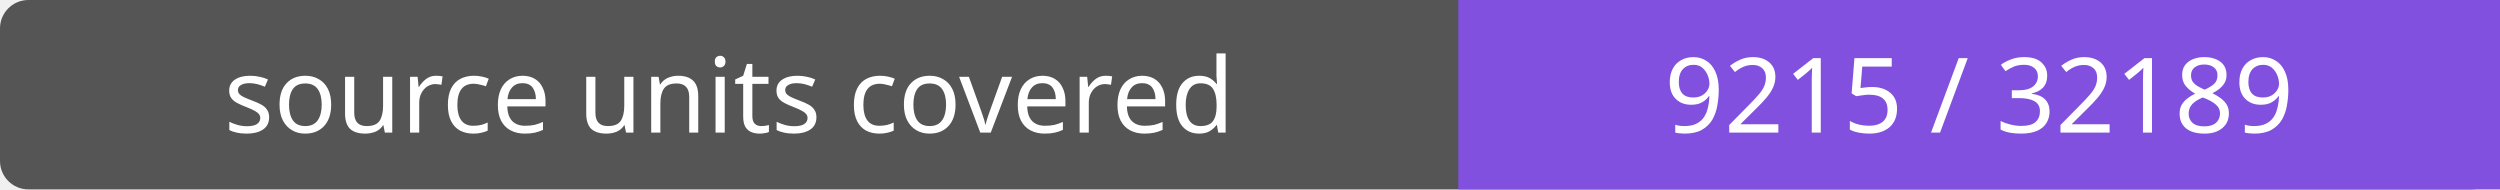
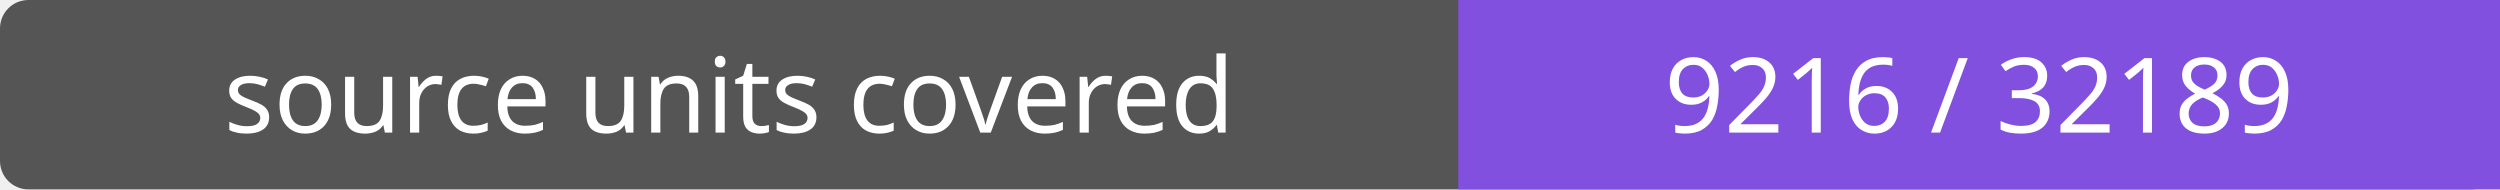
- <svg xmlns="http://www.w3.org/2000/svg" width="264" height="20" role="img" aria-label="source units covered: 9215 / 32189">
+ <svg xmlns="http://www.w3.org/2000/svg" width="264" height="20" role="img" aria-label="source units covered: 9216 / 32189">
  <rect width="264" height="20" rx="3" fill="#555" />
  <path fill="#8250df" d="M154 0h110v20H154z" />
  <g fill="#fff" text-anchor="middle" font-family="Verdana,sans-serif" font-size="11">
    <text x="77.0" y="14">source units covered</text>
-     <text x="209.0" y="14">9215 / 32189</text>
+     <text x="209.0" y="14">9216 / 32189</text>
  </g>
</svg>
